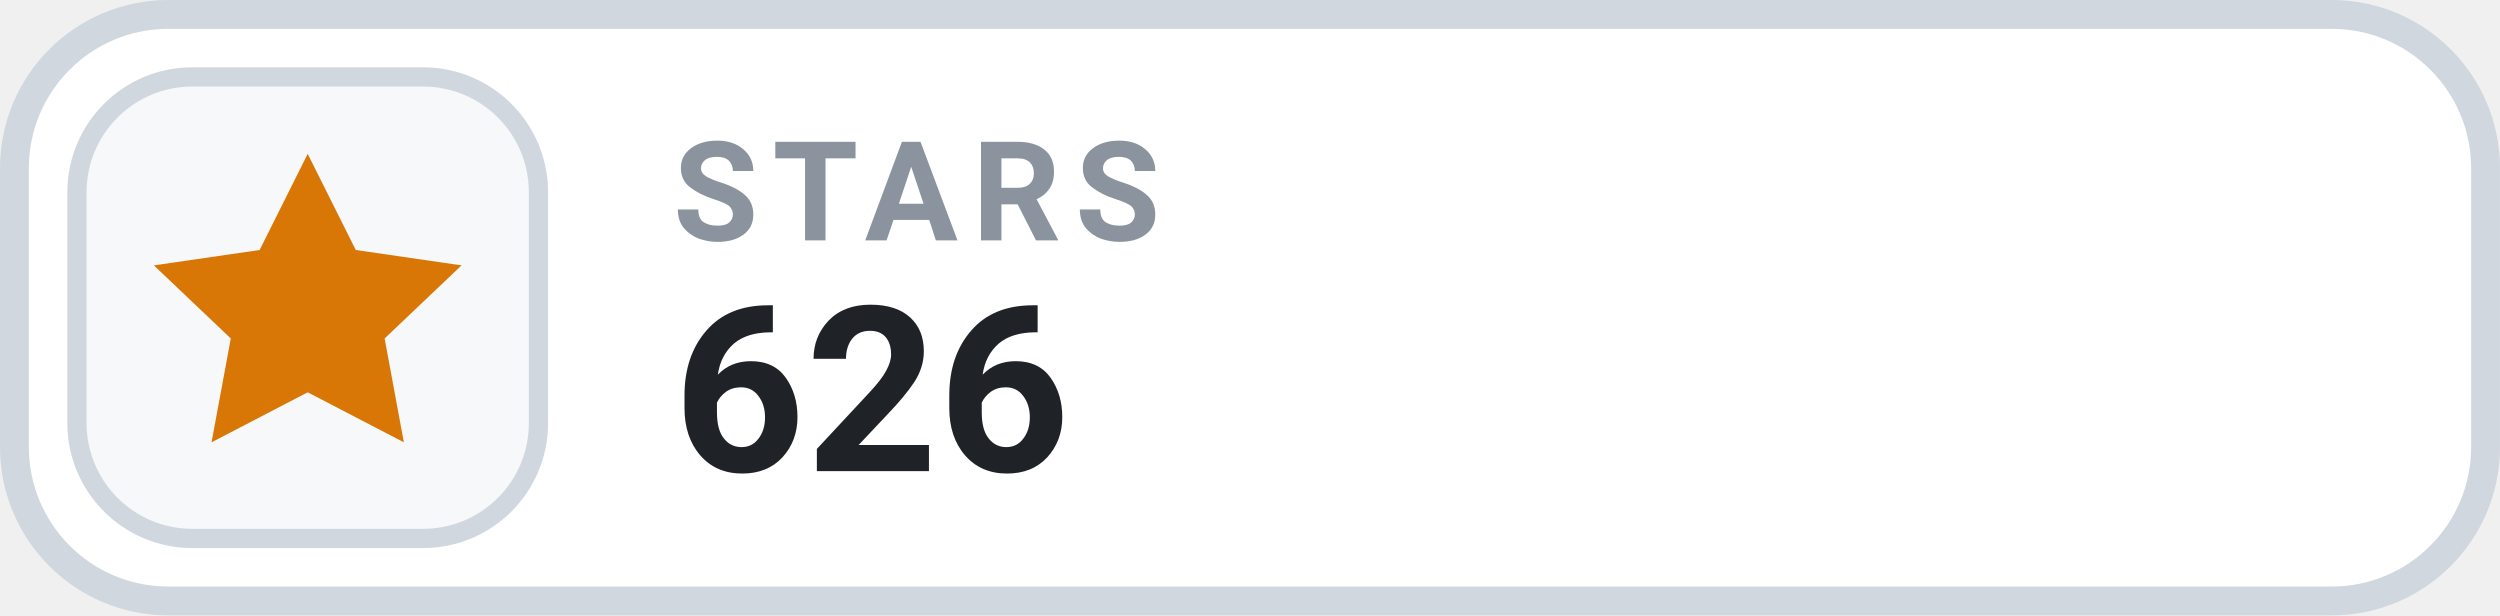
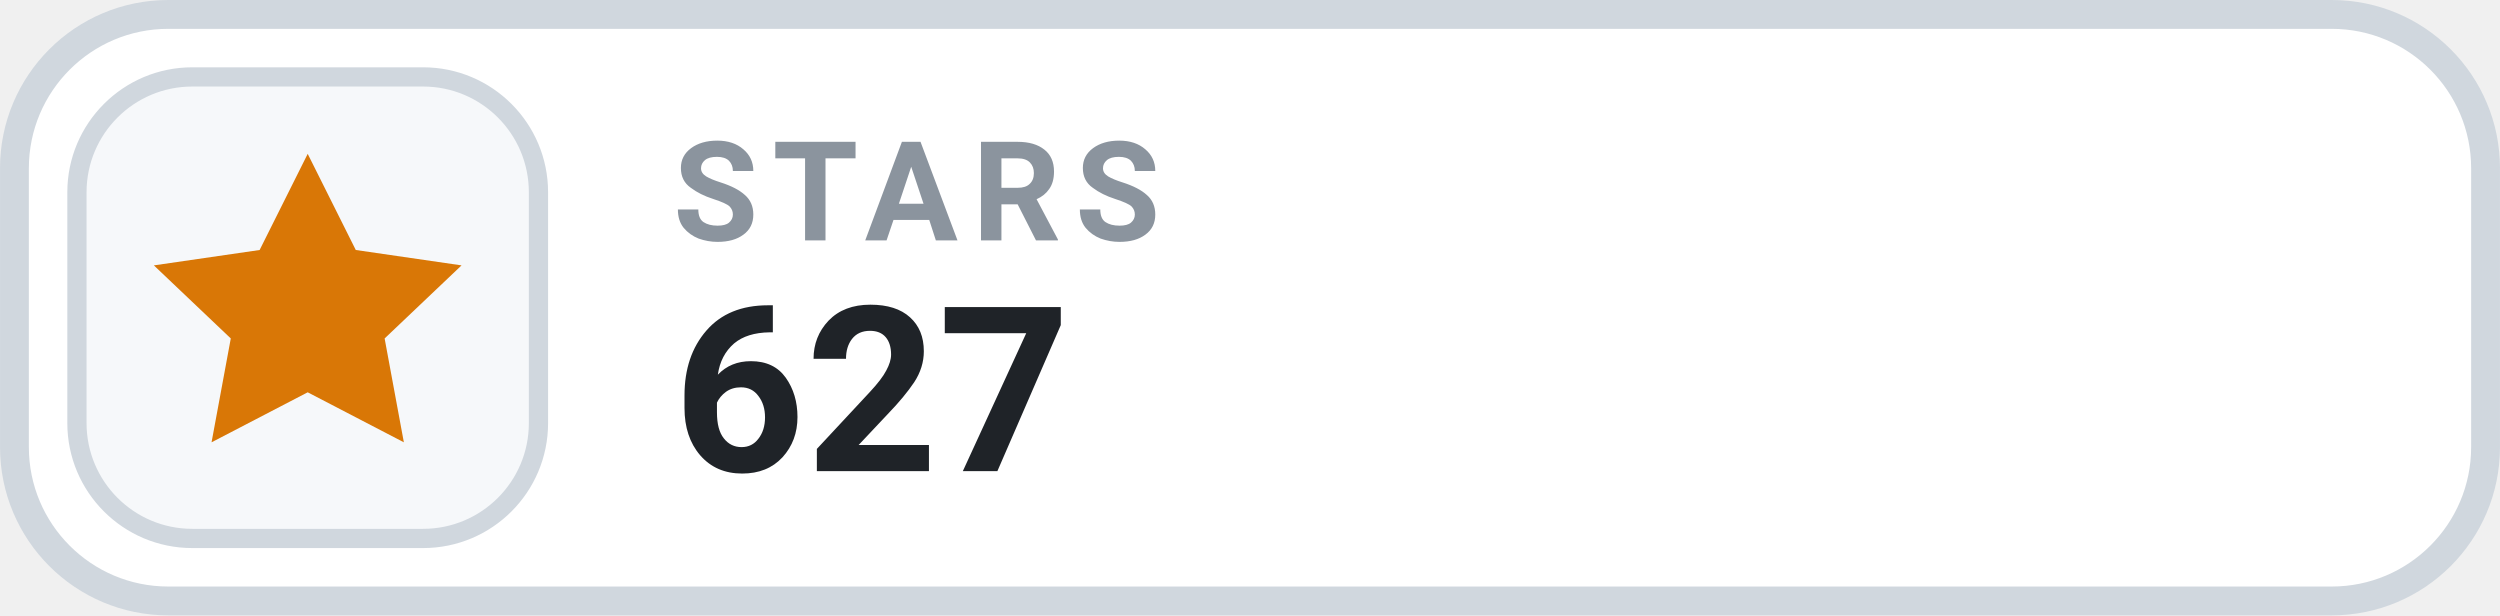
- <svg xmlns="http://www.w3.org/2000/svg" width="126" height="31.015" viewBox="0 0 130 32" role="img" aria-label="STARS 626">
+ <svg xmlns="http://www.w3.org/2000/svg" width="126" height="31.015" viewBox="0 0 130 32" role="img" aria-label="STARS 627">
  <rect x=".75" y=".75" width="128.5" height="30.5" rx="8" fill="#FFFFFF" stroke="#D0D7DE" stroke-width="1.5" />
  <rect x="4" y="4" width="24" height="24" rx="6" fill="#F6F8FA" stroke="#D0D7DE" stroke-width="1" />
  <g transform="translate(16 16)" style="color:#D97706;">
    <path d="M0 -8 l2.5 5 5.5 .8 -4 3.8 1 5.4 -5 -2.6 -5 2.6 1 -5.4 -4 -3.8 5.5 -.8 Z" fill="currentColor" />
  </g>
  <text x="35" y="12.5" fill="#8B949E" font-family="-apple-system,BlinkMacSystemFont,'Segoe UI',Roboto,Helvetica,Arial,sans-serif" font-size="7.2" font-weight="700" letter-spacing=".75">STARS</text>
-   <text x="35" y="24.5" fill="#1F2328" font-family="-apple-system,BlinkMacSystemFont,'Segoe UI',Roboto,Helvetica,Arial,sans-serif" font-size="12" font-weight="700">626</text>
+   <text x="35" y="24.5" fill="#1F2328" font-family="-apple-system,BlinkMacSystemFont,'Segoe UI',Roboto,Helvetica,Arial,sans-serif" font-size="12" font-weight="700">627</text>
</svg>
